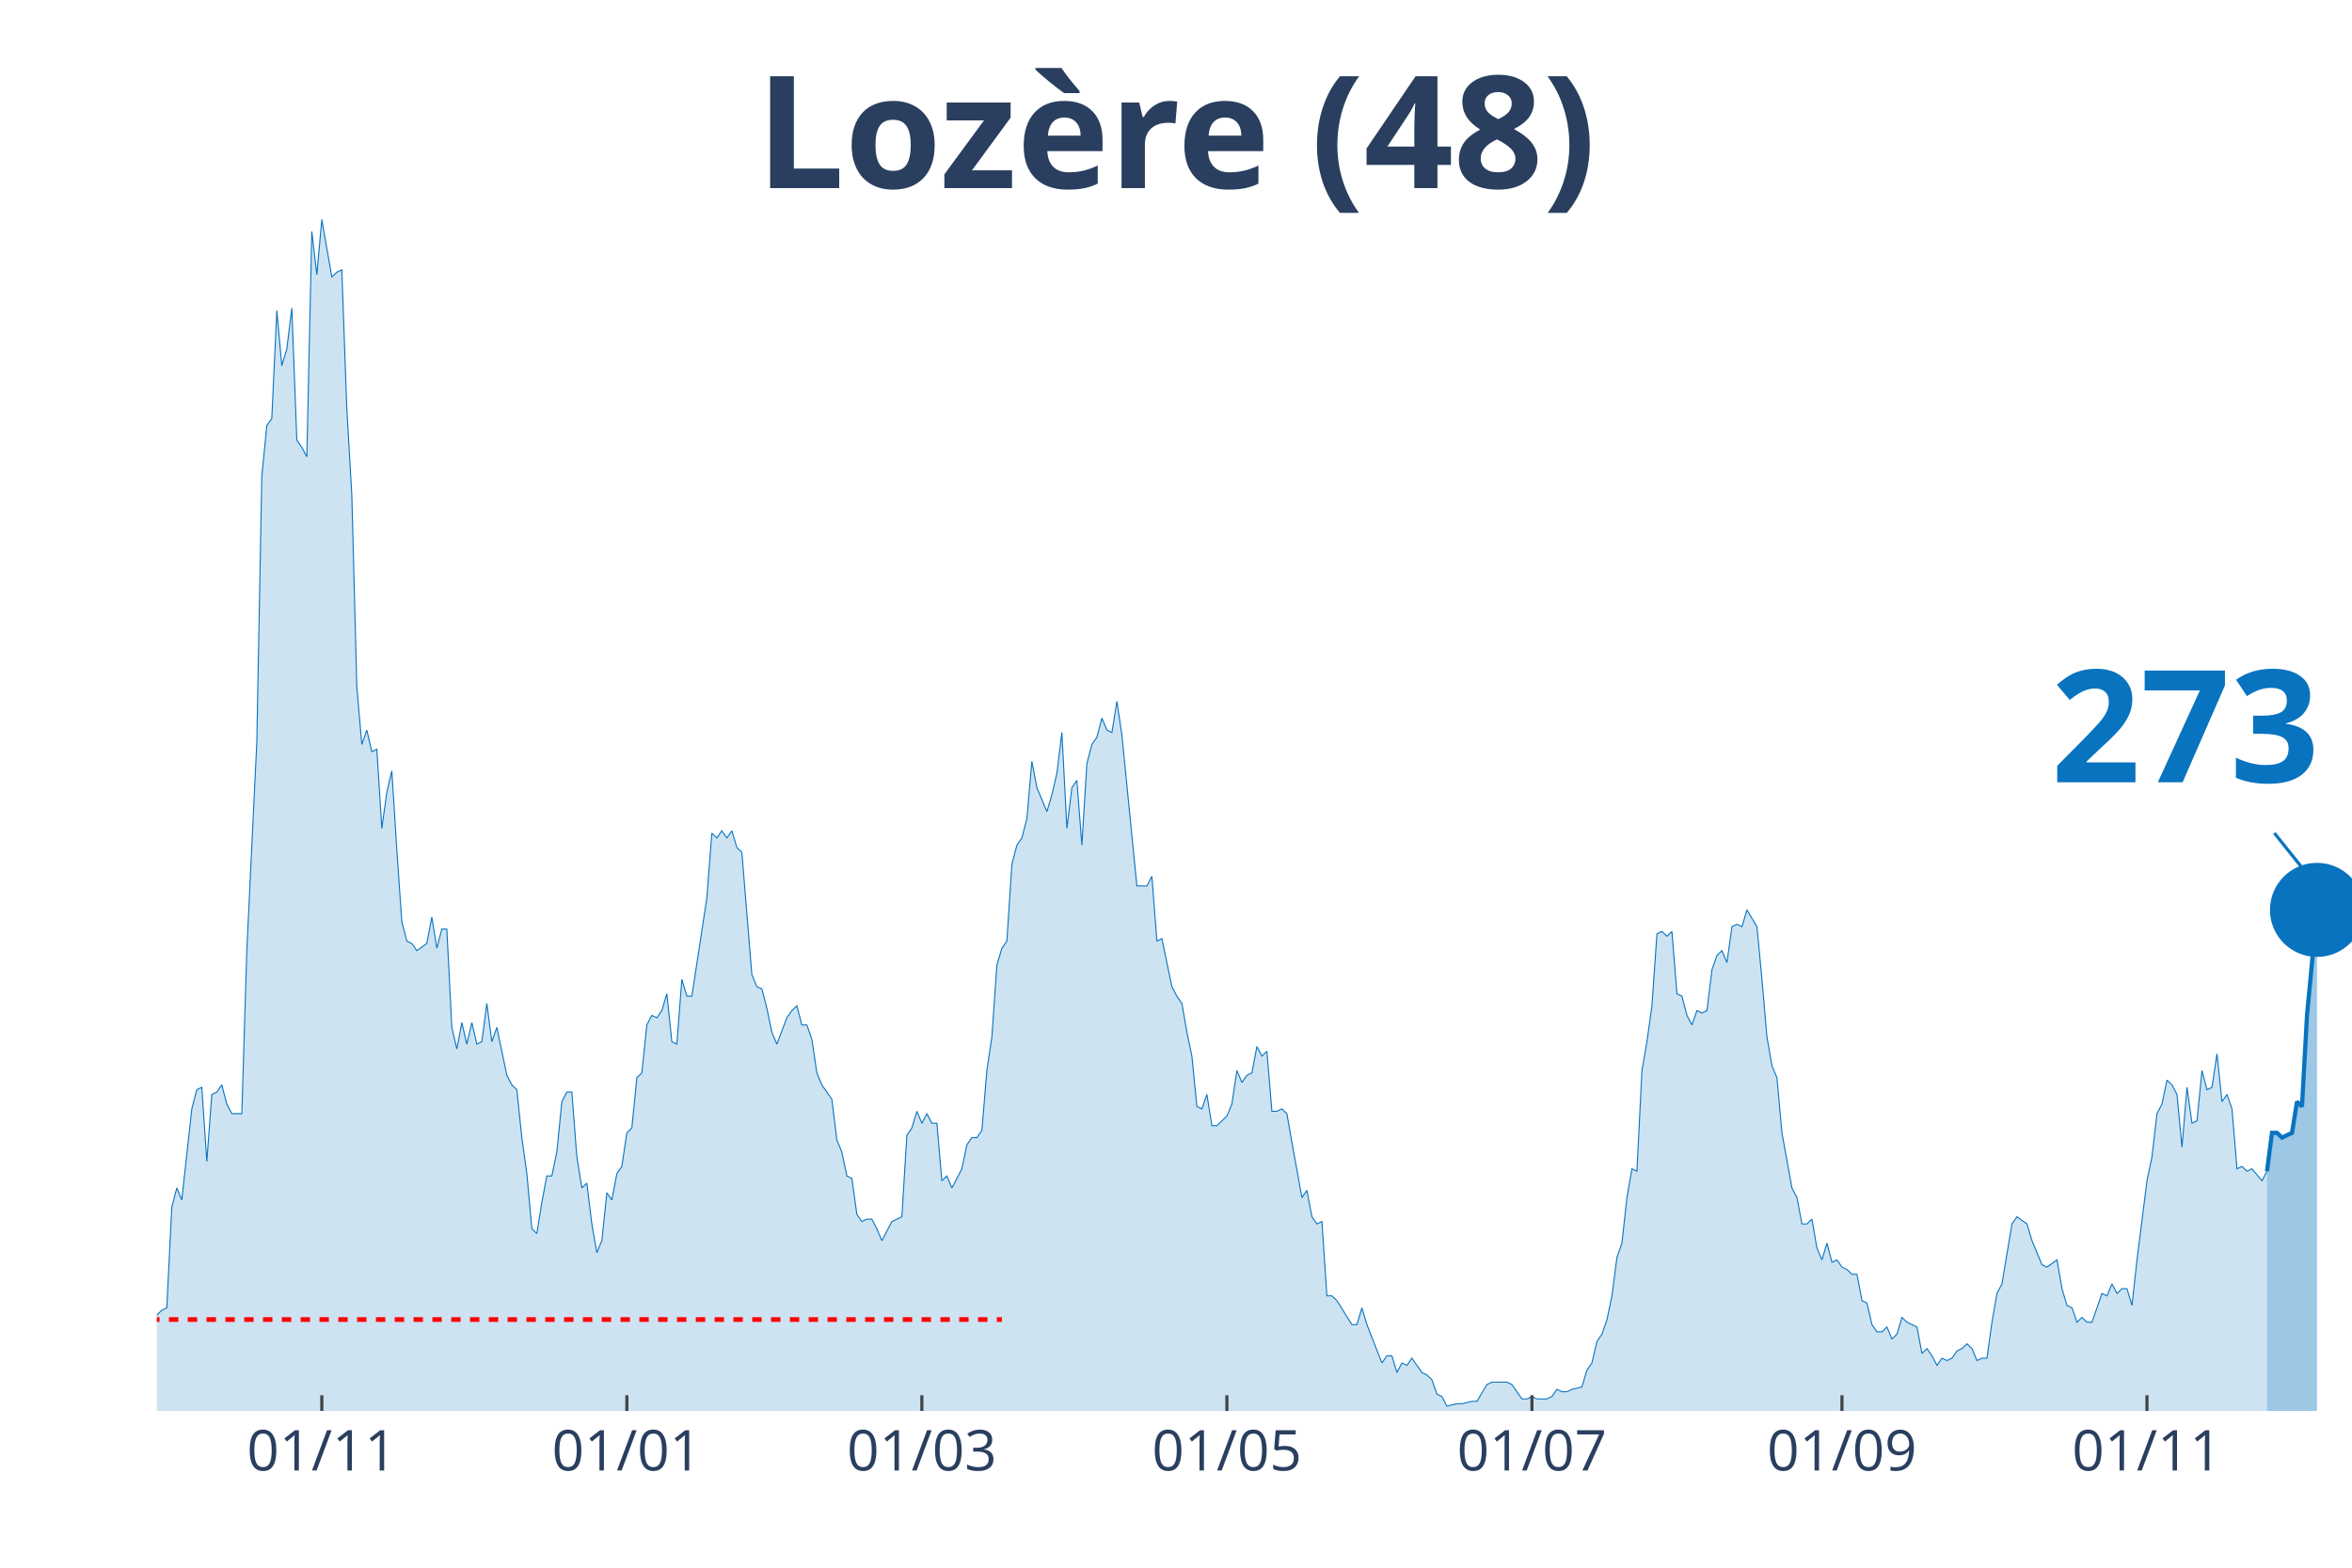
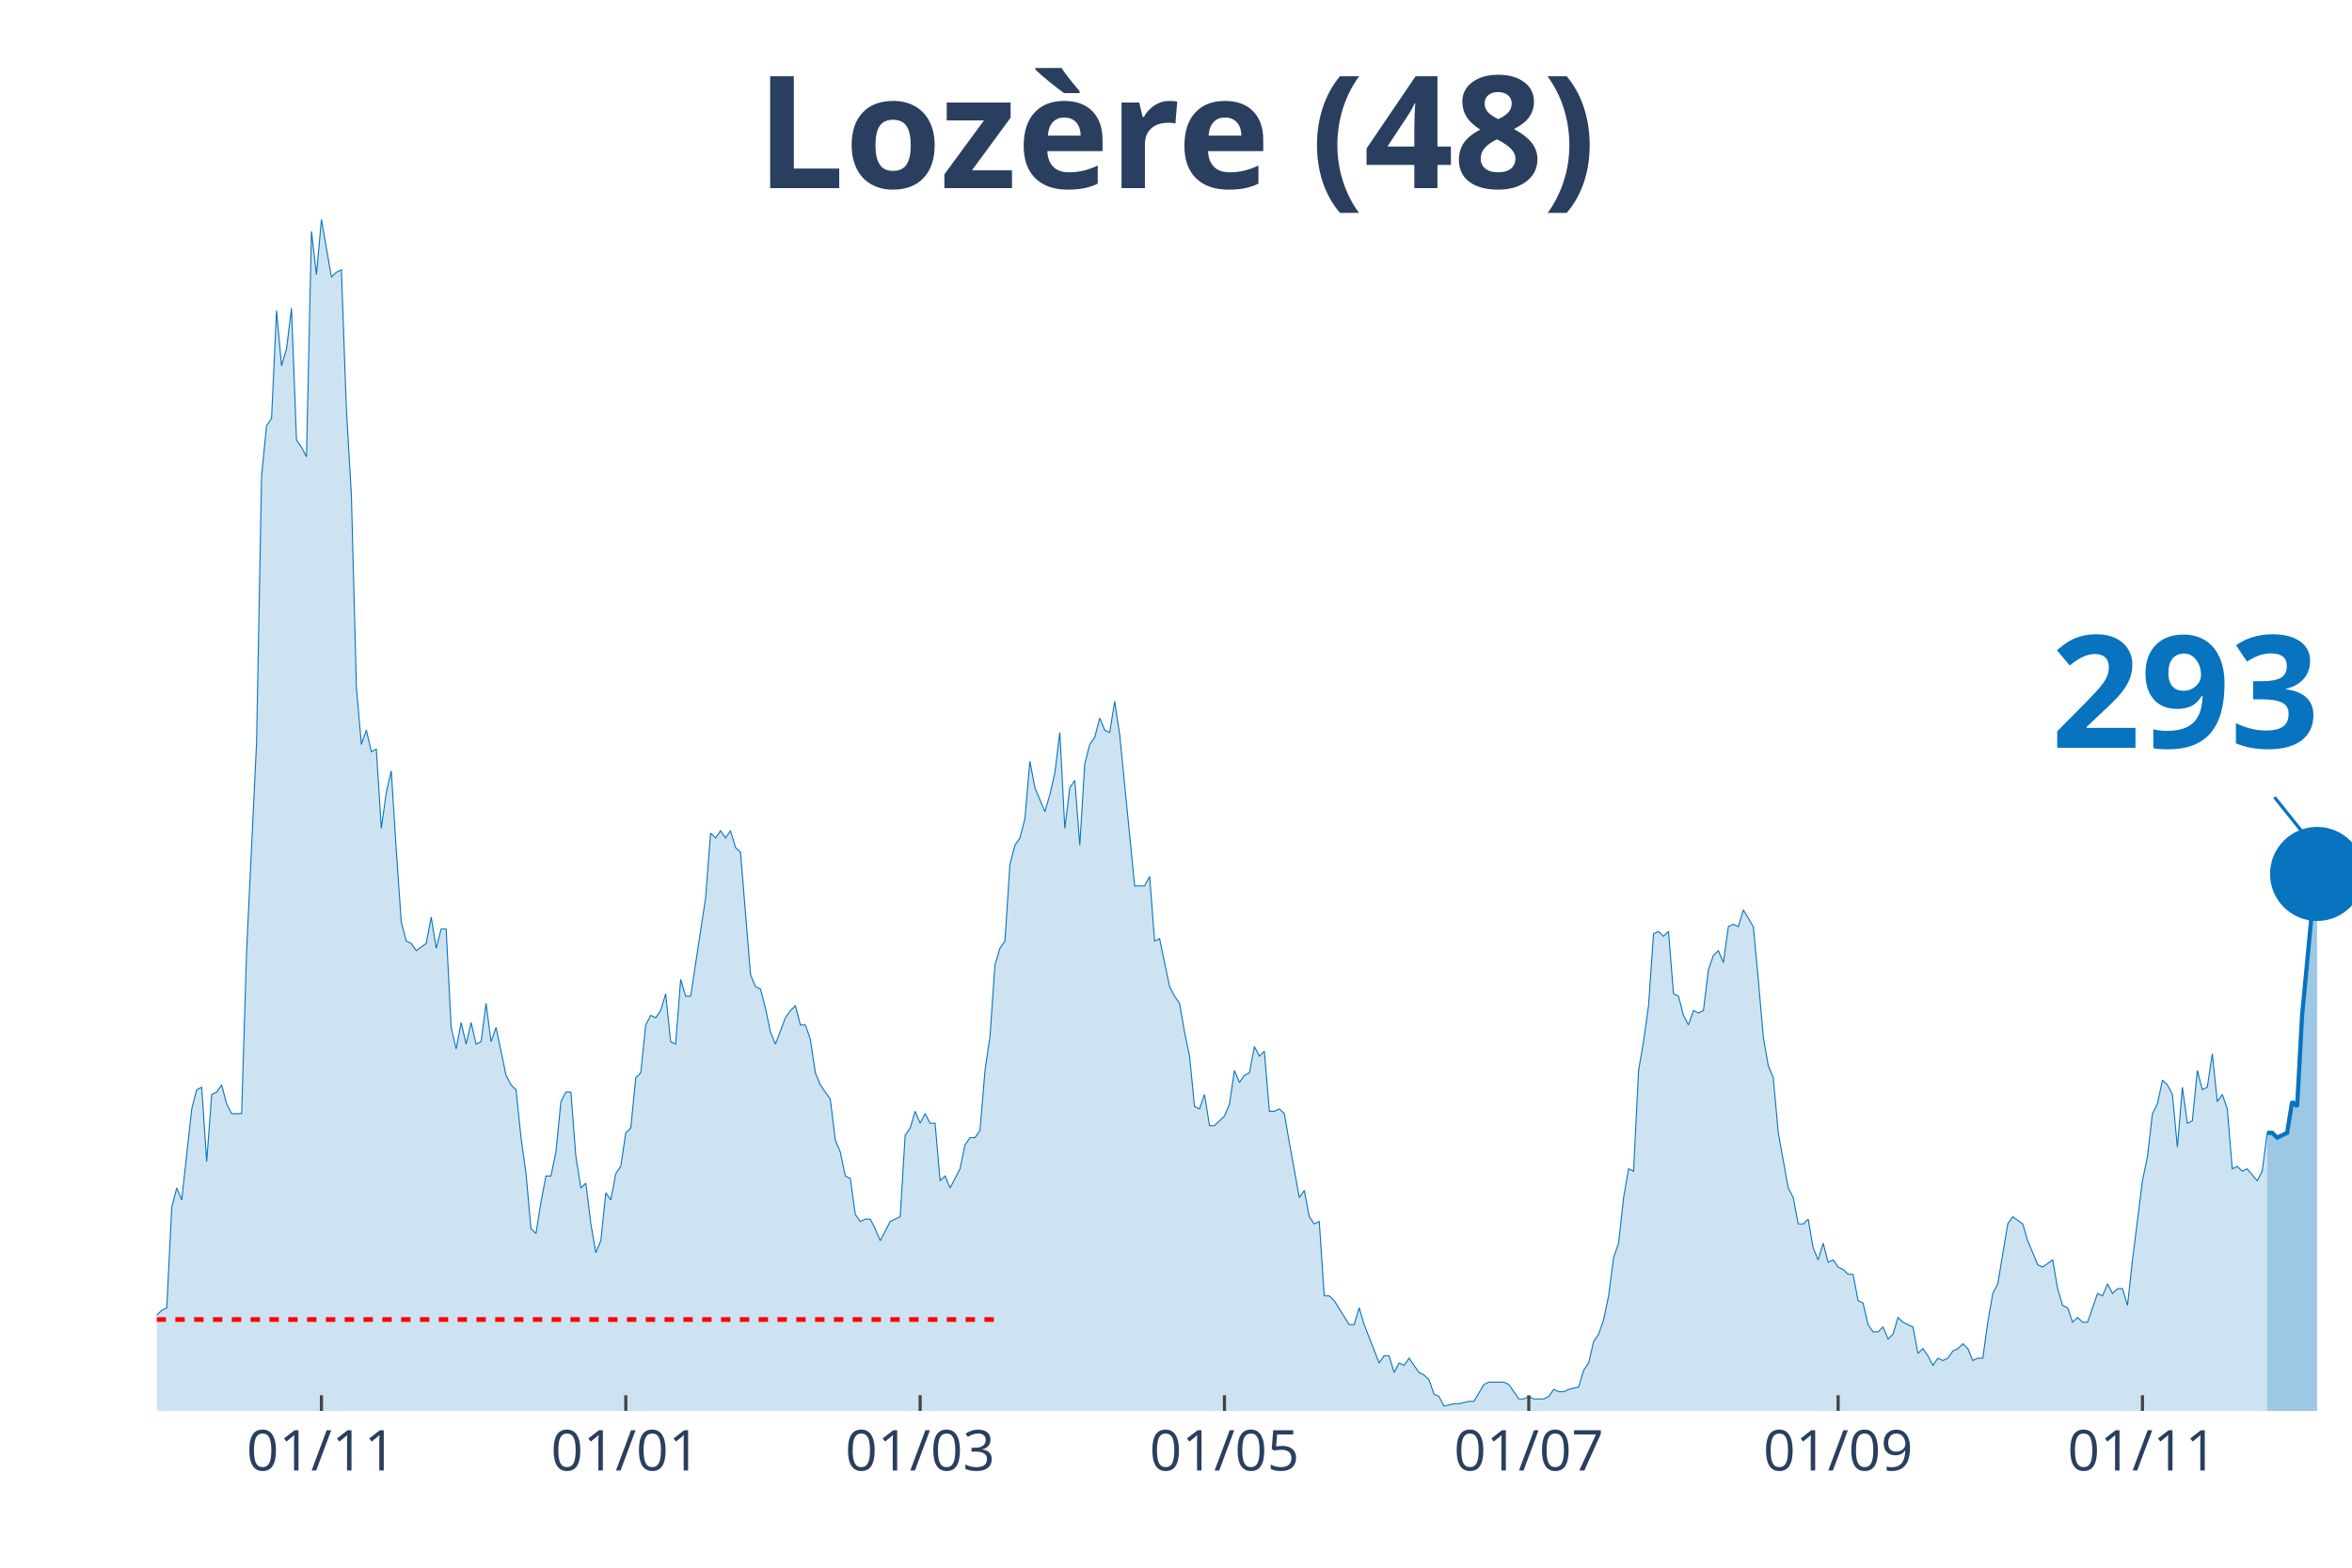
<svg xmlns="http://www.w3.org/2000/svg" class="main-svg" width="1125" height="750" style="" viewBox="0 0 750 500">
  <rect x="0" y="0" width="750" height="500" style="fill: rgb(0, 0, 0); fill-opacity: 0;" />
-   <defs id="defs-f40553">
+   <defs id="defs-7e4706">
    <g class="clips">
-       <clipPath id="clipf40553xyplot" class="plotclip">
+       <clipPath id="clip7e4706xyplot" class="plotclip">
        <rect width="700" height="380" />
      </clipPath>
-       <clipPath class="axesclip" id="clipf40553x">
+       <clipPath class="axesclip" id="clip7e4706x">
        <rect x="50" y="0" width="700" height="500" />
      </clipPath>
-       <clipPath class="axesclip" id="clipf40553y">
+       <clipPath class="axesclip" id="clip7e4706y">
        <rect x="0" y="70" width="750" height="380" />
      </clipPath>
-       <clipPath class="axesclip" id="clipf40553xy">
+       <clipPath class="axesclip" id="clip7e4706xy">
        <rect x="50" y="70" width="700" height="380" />
      </clipPath>
    </g>
    <g class="gradients" />
  </defs>
  <g class="bglayer">
    <rect class="bg" x="50" y="70" width="700" height="380" style="fill: rgb(0, 0, 0); fill-opacity: 0; stroke-width: 0;" />
  </g>
  <g class="layer-below">
    <g class="imagelayer" />
    <g class="shapelayer" />
  </g>
  <g class="cartesianlayer">
    <g class="subplot xy">
      <g class="layer-subplot">
        <g class="shapelayer" />
        <g class="imagelayer" />
      </g>
      <g class="gridlayer">
        <g class="x">
-           <path class="xgrid crisp" transform="translate(102.62,0)" d="M0,70v380" style="stroke: rgb(255, 255, 255); stroke-opacity: 1; stroke-width: 1px;" />
-           <path class="xgrid crisp" transform="translate(199.89,0)" d="M0,70v380" style="stroke: rgb(255, 255, 255); stroke-opacity: 1; stroke-width: 1px;" />
-           <path class="xgrid crisp" transform="translate(293.96,0)" d="M0,70v380" style="stroke: rgb(255, 255, 255); stroke-opacity: 1; stroke-width: 1px;" />
-           <path class="xgrid crisp" transform="translate(391.23,0)" d="M0,70v380" style="stroke: rgb(255, 255, 255); stroke-opacity: 1; stroke-width: 1px;" />
-           <path class="xgrid crisp" transform="translate(488.5,0)" d="M0,70v380" style="stroke: rgb(255, 255, 255); stroke-opacity: 1; stroke-width: 1px;" />
-           <path class="xgrid crisp" transform="translate(587.36,0)" d="M0,70v380" style="stroke: rgb(255, 255, 255); stroke-opacity: 1; stroke-width: 1px;" />
-           <path class="xgrid crisp" transform="translate(684.62,0)" d="M0,70v380" style="stroke: rgb(255, 255, 255); stroke-opacity: 1; stroke-width: 1px;" />
+           <path class="xgrid crisp" transform="translate(102.5,0)" d="M0,70v380" style="stroke: rgb(255, 255, 255); stroke-opacity: 1; stroke-width: 1px;" />
+           <path class="xgrid crisp" transform="translate(199.55,0)" d="M0,70v380" style="stroke: rgb(255, 255, 255); stroke-opacity: 1; stroke-width: 1px;" />
+           <path class="xgrid crisp" transform="translate(293.41,0)" d="M0,70v380" style="stroke: rgb(255, 255, 255); stroke-opacity: 1; stroke-width: 1px;" />
+           <path class="xgrid crisp" transform="translate(390.45,0)" d="M0,70v380" style="stroke: rgb(255, 255, 255); stroke-opacity: 1; stroke-width: 1px;" />
+           <path class="xgrid crisp" transform="translate(487.5,0)" d="M0,70v380" style="stroke: rgb(255, 255, 255); stroke-opacity: 1; stroke-width: 1px;" />
+           <path class="xgrid crisp" transform="translate(586.14,0)" d="M0,70v380" style="stroke: rgb(255, 255, 255); stroke-opacity: 1; stroke-width: 1px;" />
+           <path class="xgrid crisp" transform="translate(683.18,0)" d="M0,70v380" style="stroke: rgb(255, 255, 255); stroke-opacity: 1; stroke-width: 1px;" />
        </g>
        <g class="y" />
      </g>
      <g class="zerolinelayer" />
      <path class="xlines-below" />
      <path class="ylines-below" />
      <g class="overlines-below" />
      <g class="xaxislayer-below" />
      <g class="yaxislayer-below" />
      <g class="overaxes-below" />
-       <g class="plot" transform="translate(50, 70)" clip-path="url('#clipf40553xyplot')">
+       <g class="plot" transform="translate(50, 70)" clip-path="url('#clip7e4706xyplot')">
        <g class="scatterlayer mlayer">
-           <g class="trace scatter traceda5130" style="stroke-miterlimit: 2;">
+           <g class="trace scatter tracea72251" style="stroke-miterlimit: 2;">
            <g class="fills">
              <g>
-                 <path class="js-fill" d="M672.89,380L-216.86,380L-216.86,379.24L-200.91,377.71L-199.32,380L-82.92,379.24L-81.32,377.71L-79.73,377.71L-78.13,375.41L-70.16,375.41L-68.56,373.12L-63.78,374.65L-62.19,372.35L-59,370.06L-57.4,371.59L-54.21,370.06L-52.62,370.06L-51.03,367L-49.43,367L-47.84,367L-46.24,361.65L-44.65,357.06L-43.05,356.3L-41.46,356.3L-39.86,359.36L-38.27,357.06L-36.67,357.06L-33.49,365.47L-31.89,364.71L-30.3,363.94L-28.7,350.95L-27.11,351.71L-25.51,350.95L-23.92,347.89L-22.32,341.77L-20.73,343.3L-19.13,343.3L-17.54,344.83L-15.95,338.71L-14.35,335.65L-12.76,336.42L-11.16,338.71L-9.57,338.71L-7.97,339.48L-6.38,345.59L-4.78,347.89L-3.19,342.54L0,349.42L1.59,347.89L3.19,347.12L4.78,315.01L6.38,308.89L7.97,312.72L11.16,283.66L12.76,277.55L14.35,276.78L15.95,300.48L17.54,279.07L19.13,278.31L20.73,276.02L22.32,282.13L23.92,285.19L25.51,285.19L27.11,285.19L28.7,233.2L31.89,166.68L33.49,81.81L35.08,65.75L36.67,63.46L38.27,29.05L39.86,46.64L41.46,41.29L43.05,28.29L44.65,70.34L46.24,72.64L47.84,75.69L49.43,3.82L51.03,17.59L52.62,0L55.81,18.35L57.4,16.82L59,16.06L60.59,60.4L62.19,87.93L63.78,149.09L65.38,167.44L66.97,162.86L68.56,169.74L70.16,168.97L71.75,194.21L73.35,182.74L74.94,175.86L76.54,201.09L78.13,224.02L79.73,230.14L81.32,230.91L82.92,233.2L86.1,230.91L87.7,222.49L89.29,232.43L90.89,226.32L92.48,226.32L94.08,257.67L95.67,264.55L97.27,256.14L98.86,263.02L100.46,256.14L102.05,263.02L103.64,262.25L105.24,250.02L106.83,262.25L108.43,257.67L110.02,265.31L111.62,272.96L113.21,276.02L114.81,277.55L116.4,292.84L118,304.31L119.59,321.89L121.18,323.42L122.78,313.48L124.37,305.07L125.97,305.07L127.56,297.42L129.16,281.37L130.75,278.31L132.35,278.31L133.94,298.95L135.54,308.89L137.13,307.36L138.72,320.36L140.32,329.54L141.91,325.71L143.51,310.42L145.1,312.72L146.7,304.31L148.29,302.01L149.89,291.31L151.48,289.78L153.08,273.72L154.67,272.19L156.26,256.9L157.86,253.84L159.45,254.61L161.05,252.31L162.64,246.96L164.24,262.25L165.83,263.02L167.43,242.37L169.02,247.73L170.62,247.73L175.4,216.38L176.99,195.73L178.59,197.26L180.18,194.97L181.78,197.26L183.37,194.97L184.97,200.32L186.56,201.85L189.75,240.85L191.34,244.67L192.94,245.43L194.53,251.55L196.13,259.2L197.72,263.02L200.91,254.61L202.51,252.31L204.1,250.78L205.69,256.9L207.29,256.9L208.88,261.49L210.48,272.19L212.07,276.02L215.26,280.6L216.86,293.6L218.45,297.42L220.05,305.07L221.64,305.84L223.23,317.3L224.83,319.6L226.42,318.83L228.02,318.83L229.61,321.89L231.21,325.71L232.8,322.66L234.4,319.6L235.99,318.83L237.59,318.07L239.18,292.07L240.77,289.78L242.37,284.43L243.96,288.25L245.56,285.19L247.15,288.25L248.75,288.25L250.34,306.6L251.94,305.07L253.53,308.89L255.13,305.84L256.72,302.78L258.31,295.13L259.91,292.84L261.5,292.84L263.1,290.54L264.69,271.43L266.29,260.72L267.88,237.79L269.48,232.43L271.07,230.14L272.67,205.67L274.26,199.56L275.85,197.26L277.45,191.15L279.04,172.8L280.64,181.21L283.83,188.85L285.42,183.5L287.02,176.62L288.61,163.62L290.21,194.21L291.8,181.21L293.39,178.91L294.99,199.56L296.58,173.56L298.18,167.44L299.77,165.15L301.37,159.03L302.96,162.86L304.56,163.62L306.15,153.68L307.74,164.39L312.53,212.56L314.12,212.56L315.72,212.56L317.31,209.5L318.91,230.14L320.5,229.38L323.69,244.67L325.28,247.73L326.88,250.02L328.47,259.2L330.07,266.84L331.66,282.9L333.26,283.66L334.85,279.07L336.45,289.01L338.04,289.01L341.23,285.96L342.82,282.13L344.42,271.43L346.01,275.25L347.61,272.96L349.2,272.19L350.8,263.78L352.39,266.84L353.99,265.31L355.58,284.43L357.18,284.43L358.77,283.66L360.36,285.19L361.96,294.37L365.15,311.95L366.74,309.66L368.34,318.07L369.93,320.36L371.53,319.6L373.12,343.3L374.72,343.3L376.31,344.83L381.09,352.47L382.69,352.47L384.28,347.12L385.88,352.47L390.66,364.71L392.26,362.41L393.85,362.41L395.44,367.77L397.04,364.71L398.63,365.47L400.23,363.18L401.82,365.47L403.42,367.77L405.01,368.53L406.61,370.06L408.2,374.65L409.79,375.41L411.39,378.47L414.58,377.71L416.17,377.71L419.36,376.94L420.96,376.94L424.15,371.59L425.74,370.82L430.52,370.82L432.12,371.59L435.31,376.18L436.9,376.18L438.5,375.41L440.09,376.18L443.28,376.18L444.87,375.41L446.47,373.12L448.06,373.88L449.66,373.88L451.25,373.12L454.44,372.35L456.04,367L457.63,364.71L459.23,357.83L460.82,355.53L462.41,350.95L464.01,343.3L465.6,331.07L467.2,326.48L468.79,311.95L470.39,302.78L471.98,303.54L473.58,271.43L475.17,262.25L476.77,250.78L478.36,227.85L479.95,227.08L481.55,228.61L483.14,227.08L484.74,246.96L486.33,247.73L487.93,253.84L489.52,256.9L491.12,252.31L492.71,253.08L494.31,252.31L495.9,239.32L497.49,234.73L499.09,233.2L500.68,237.02L502.28,225.55L503.87,224.79L505.47,225.55L507.06,220.2L510.25,225.55L511.85,242.37L513.44,260.72L515.03,269.9L516.63,273.72L518.22,291.31L521.41,308.89L523.01,311.95L524.6,320.36L526.2,320.36L527.79,318.83L529.38,328.01L530.98,331.83L532.57,326.48L534.17,332.6L535.76,331.83L537.36,334.12L538.95,334.89L540.55,336.42L542.14,336.42L543.74,344.83L545.33,345.59L546.92,352.47L548.52,354.77L550.11,354.77L551.71,353.24L553.3,357.06L554.9,355.53L556.49,350.18L558.09,351.71L561.28,353.24L562.87,361.65L564.46,360.12L566.06,362.41L567.65,365.47L569.25,363.18L570.84,363.94L572.44,363.18L574.03,360.89L575.63,360.12L577.22,358.59L578.82,360.12L580.41,363.94L582,363.18L583.6,363.18L585.19,351.71L586.79,342.54L588.38,339.48L591.57,320.36L593.17,318.07L596.36,320.36L597.95,325.71L601.14,333.36L602.73,334.12L605.92,331.83L607.52,341.01L609.11,346.36L610.71,347.12L612.3,351.71L613.9,350.18L615.49,351.71L617.08,351.71L620.27,342.54L621.87,343.3L623.46,339.48L625.06,342.54L626.65,341.01L628.25,341.01L629.84,346.36L631.44,331.83L634.62,306.6L636.22,298.95L637.81,285.19L639.41,282.13L641,274.49L642.6,276.02L644.19,279.07L645.79,295.9L647.38,276.78L648.97,288.25L650.57,287.48L652.16,271.43L653.76,277.55L655.35,276.78L656.95,266.08L658.54,281.37L660.14,279.07L661.73,283.66L663.33,302.78L664.92,302.01L666.51,303.54L668.11,302.78L671.3,306.6L672.89,303.54" style="fill: rgb(8, 115, 191); fill-opacity: 0.2; stroke-width: 0;" />
+                 <path class="js-fill" d="M672.95,380L-216.36,380L-216.36,379.24L-200.45,377.71L-198.86,380L-82.73,379.24L-81.14,377.71L-79.55,377.71L-77.95,375.41L-70,375.41L-68.41,373.12L-63.64,374.65L-62.05,372.35L-58.86,370.06L-57.27,371.59L-54.09,370.06L-52.5,370.06L-50.91,367L-49.32,367L-47.73,367L-46.14,361.65L-44.55,357.06L-42.95,356.3L-41.36,356.3L-39.77,359.36L-38.18,357.06L-36.59,357.06L-33.41,365.47L-31.82,364.71L-30.23,363.94L-28.64,350.95L-27.05,351.71L-25.45,350.95L-23.86,347.89L-22.27,341.77L-20.68,343.3L-19.09,343.3L-17.5,344.83L-15.91,338.71L-14.32,335.65L-12.73,336.42L-11.14,338.71L-9.55,338.71L-7.95,339.48L-6.36,345.59L-4.77,347.89L-3.18,342.54L0,349.42L1.59,347.89L3.18,347.12L4.77,315.01L6.36,308.89L7.95,312.72L11.14,283.66L12.73,277.55L14.32,276.78L15.91,300.48L17.5,279.07L19.09,278.31L20.68,276.02L22.27,282.13L23.86,285.19L25.45,285.19L27.05,285.19L28.64,233.2L31.82,166.68L33.41,81.81L35,65.75L36.59,63.46L38.18,29.05L39.77,46.64L41.36,41.29L42.95,28.29L44.55,70.34L46.14,72.64L47.73,75.69L49.32,3.82L50.91,17.59L52.5,0L55.68,18.35L57.27,16.82L58.86,16.06L60.45,60.4L62.05,87.93L63.64,149.09L65.23,167.44L66.82,162.86L68.41,169.74L70,168.97L71.59,194.21L73.18,182.74L74.77,175.86L76.36,201.09L77.95,224.02L79.55,230.14L81.14,230.91L82.73,233.2L85.91,230.91L87.5,222.49L89.09,232.43L90.68,226.32L92.27,226.32L93.86,257.67L95.45,264.55L97.05,256.14L98.64,263.02L100.23,256.14L101.82,263.02L103.41,262.25L105,250.02L106.59,262.25L108.18,257.67L109.77,265.31L111.36,272.96L112.95,276.02L114.55,277.55L116.14,292.84L117.73,304.31L119.32,321.89L120.91,323.42L122.5,313.48L124.09,305.07L125.68,305.07L127.27,297.42L128.86,281.37L130.45,278.31L132.05,278.31L133.64,298.95L135.23,308.89L136.82,307.36L138.41,320.36L140,329.54L141.59,325.71L143.18,310.42L144.77,312.72L146.36,304.31L147.95,302.01L149.55,291.31L151.14,289.78L152.73,273.72L154.32,272.19L155.91,256.9L157.5,253.84L159.09,254.61L160.68,252.31L162.27,246.96L163.86,262.25L165.45,263.02L167.05,242.37L168.64,247.73L170.23,247.73L175,216.38L176.59,195.73L178.18,197.26L179.77,194.97L181.36,197.26L182.95,194.97L184.55,200.32L186.14,201.85L189.32,240.85L190.91,244.67L192.5,245.43L194.09,251.55L195.68,259.2L197.27,263.02L200.45,254.61L202.05,252.31L203.64,250.78L205.23,256.9L206.82,256.9L208.41,261.49L210,272.19L211.59,276.02L214.77,280.6L216.36,293.6L217.95,297.42L219.55,305.07L221.14,305.84L222.73,317.3L224.32,319.6L225.91,318.83L227.5,318.83L229.09,321.89L230.68,325.71L232.27,322.66L233.86,319.6L235.45,318.83L237.05,318.07L238.64,292.07L240.23,289.78L241.82,284.43L243.41,288.25L245,285.19L246.59,288.25L248.18,288.25L249.77,306.6L251.36,305.07L252.95,308.89L254.55,305.84L256.14,302.78L257.73,295.13L259.32,292.84L260.91,292.84L262.5,290.54L264.09,271.43L265.68,260.72L267.27,237.79L268.86,232.43L270.45,230.14L272.05,205.67L273.64,199.56L275.23,197.26L276.82,191.15L278.41,172.8L280,181.21L283.18,188.85L284.77,183.5L286.36,176.62L287.95,163.62L289.55,194.21L291.14,181.21L292.73,178.91L294.32,199.56L295.91,173.56L297.5,167.44L299.09,165.15L300.68,159.03L302.27,162.86L303.86,163.62L305.45,153.68L307.05,164.39L311.82,212.56L313.41,212.56L315,212.56L316.59,209.5L318.18,230.14L319.77,229.38L322.95,244.67L324.55,247.73L326.14,250.02L327.73,259.2L329.32,266.84L330.91,282.9L332.5,283.66L334.09,279.07L335.68,289.01L337.27,289.01L340.45,285.96L342.05,282.13L343.64,271.43L345.23,275.25L346.82,272.96L348.41,272.19L350,263.78L351.59,266.84L353.18,265.31L354.77,284.43L356.36,284.43L357.95,283.66L359.55,285.19L361.14,294.37L364.32,311.95L365.91,309.66L367.5,318.07L369.09,320.36L370.68,319.6L372.27,343.3L373.86,343.3L375.45,344.83L380.23,352.47L381.82,352.47L383.41,347.12L385,352.47L389.77,364.71L391.36,362.41L392.95,362.41L394.55,367.77L396.14,364.71L397.73,365.47L399.32,363.18L400.91,365.47L402.5,367.77L404.09,368.53L405.68,370.06L407.27,374.65L408.86,375.41L410.45,378.47L413.64,377.71L415.23,377.71L418.41,376.94L420,376.94L423.18,371.59L424.77,370.82L429.55,370.82L431.14,371.59L434.32,376.18L435.91,376.18L437.5,375.41L439.09,376.18L442.27,376.18L443.86,375.41L445.45,373.12L447.05,373.88L448.64,373.88L450.23,373.12L453.41,372.35L455,367L456.59,364.71L458.18,357.83L459.77,355.53L461.36,350.95L462.95,343.3L464.55,331.07L466.14,326.48L467.73,311.95L469.32,302.78L470.91,303.54L472.5,271.43L474.09,262.25L475.68,250.78L477.27,227.85L478.86,227.08L480.45,228.61L482.05,227.08L483.64,246.96L485.23,247.73L486.82,253.84L488.41,256.9L490,252.31L491.59,253.08L493.18,252.31L494.77,239.32L496.36,234.73L497.95,233.2L499.55,237.02L501.14,225.55L502.73,224.79L504.32,225.55L505.91,220.2L509.09,225.55L510.68,242.37L512.27,260.72L513.86,269.9L515.45,273.72L517.05,291.31L520.23,308.89L521.82,311.95L523.41,320.36L525,320.36L526.59,318.83L528.18,328.01L529.77,331.83L531.36,326.48L532.95,332.6L534.55,331.83L536.14,334.12L537.73,334.89L539.32,336.42L540.91,336.42L542.5,344.83L544.09,345.59L545.68,352.47L547.27,354.77L548.86,354.77L550.45,353.24L552.05,357.06L553.64,355.53L555.23,350.18L556.82,351.71L560,353.24L561.59,361.65L563.18,360.12L564.77,362.41L566.36,365.47L567.95,363.18L569.55,363.94L571.14,363.18L572.73,360.89L574.32,360.12L575.91,358.59L577.5,360.12L579.09,363.94L580.68,363.18L582.27,363.18L583.86,351.71L585.45,342.54L587.05,339.48L590.23,320.36L591.82,318.07L595,320.36L596.59,325.71L599.77,333.36L601.36,334.12L604.55,331.83L606.14,341.01L607.73,346.36L609.32,347.12L610.91,351.71L612.5,350.18L614.09,351.71L615.68,351.71L618.86,342.54L620.45,343.3L622.05,339.48L623.64,342.54L625.23,341.01L626.82,341.01L628.41,346.36L630,331.83L633.18,306.6L634.77,298.95L636.36,285.19L637.95,282.13L639.55,274.49L641.14,276.02L642.73,279.07L644.32,295.9L645.91,276.78L647.5,288.25L649.09,287.48L650.68,271.43L652.27,277.55L653.86,276.78L655.45,266.08L657.05,281.37L658.64,279.07L660.23,283.66L661.82,302.78L663.41,302.01L665,303.54L666.59,302.78L669.77,306.6L671.36,303.54L672.95,291.31" style="fill: rgb(8, 115, 191); fill-opacity: 0.2; stroke-width: 0;" />
              </g>
            </g>
            <g class="errorbars" />
            <g class="lines">
-               <path class="js-line" d="M-216.86,379.24L-200.91,377.71L-199.32,380L-82.92,379.24L-81.32,377.71L-79.73,377.71L-78.13,375.41L-70.16,375.41L-68.56,373.12L-63.78,374.65L-62.19,372.35L-59,370.06L-57.4,371.59L-54.21,370.06L-52.62,370.06L-51.03,367L-49.43,367L-47.84,367L-46.24,361.65L-44.65,357.06L-43.05,356.3L-41.46,356.3L-39.86,359.36L-38.27,357.06L-36.67,357.06L-33.49,365.47L-31.89,364.71L-30.3,363.94L-28.7,350.95L-27.11,351.71L-25.51,350.95L-23.92,347.89L-22.32,341.77L-20.73,343.3L-19.13,343.3L-17.54,344.83L-15.95,338.71L-14.35,335.65L-12.76,336.42L-11.16,338.71L-9.57,338.71L-7.97,339.48L-6.38,345.59L-4.78,347.89L-3.19,342.54L0,349.42L1.59,347.89L3.19,347.12L4.78,315.01L6.38,308.89L7.97,312.72L11.16,283.66L12.76,277.55L14.35,276.78L15.95,300.48L17.54,279.07L19.13,278.31L20.73,276.02L22.32,282.13L23.92,285.19L25.51,285.19L27.11,285.19L28.7,233.2L31.89,166.68L33.49,81.81L35.08,65.75L36.67,63.46L38.27,29.05L39.86,46.64L41.46,41.29L43.05,28.29L44.65,70.34L46.24,72.64L47.84,75.69L49.43,3.82L51.03,17.59L52.62,0L55.81,18.35L57.4,16.82L59,16.06L60.59,60.4L62.19,87.93L63.78,149.09L65.38,167.44L66.97,162.86L68.56,169.74L70.16,168.97L71.75,194.21L73.35,182.74L74.94,175.86L76.54,201.09L78.13,224.02L79.73,230.14L81.32,230.91L82.92,233.2L86.1,230.91L87.7,222.49L89.29,232.43L90.89,226.32L92.48,226.32L94.08,257.67L95.67,264.55L97.27,256.14L98.86,263.02L100.46,256.14L102.05,263.02L103.64,262.25L105.24,250.02L106.83,262.25L108.43,257.67L110.02,265.31L111.62,272.96L113.21,276.02L114.81,277.55L116.4,292.84L118,304.31L119.59,321.89L121.18,323.42L122.78,313.48L124.37,305.07L125.97,305.07L127.56,297.42L129.16,281.37L130.75,278.31L132.35,278.31L133.94,298.95L135.54,308.89L137.13,307.36L138.72,320.36L140.32,329.54L141.91,325.71L143.51,310.42L145.1,312.72L146.7,304.31L148.29,302.01L149.89,291.31L151.48,289.78L153.08,273.72L154.67,272.19L156.26,256.9L157.86,253.84L159.45,254.61L161.05,252.31L162.64,246.96L164.24,262.25L165.83,263.02L167.43,242.37L169.02,247.73L170.62,247.73L175.4,216.38L176.99,195.73L178.59,197.26L180.18,194.97L181.78,197.26L183.37,194.97L184.97,200.32L186.56,201.85L189.75,240.85L191.34,244.67L192.94,245.43L194.53,251.55L196.13,259.2L197.72,263.02L200.91,254.61L202.51,252.31L204.1,250.78L205.69,256.9L207.29,256.9L208.88,261.49L210.48,272.19L212.07,276.02L215.26,280.6L216.86,293.6L218.45,297.42L220.05,305.07L221.64,305.84L223.23,317.3L224.83,319.6L226.42,318.83L228.02,318.83L229.61,321.89L231.21,325.71L232.8,322.66L234.4,319.6L235.99,318.83L237.59,318.07L239.18,292.07L240.77,289.78L242.37,284.43L243.96,288.25L245.56,285.19L247.15,288.25L248.75,288.25L250.34,306.6L251.94,305.07L253.53,308.89L255.13,305.84L256.72,302.78L258.31,295.13L259.91,292.84L261.5,292.84L263.1,290.54L264.69,271.43L266.29,260.72L267.88,237.79L269.48,232.43L271.07,230.14L272.67,205.67L274.26,199.56L275.85,197.26L277.45,191.15L279.04,172.8L280.64,181.21L283.83,188.85L285.42,183.5L287.02,176.62L288.61,163.62L290.21,194.21L291.8,181.21L293.39,178.91L294.99,199.56L296.58,173.56L298.18,167.44L299.77,165.15L301.37,159.03L302.96,162.86L304.56,163.62L306.15,153.68L307.74,164.39L312.53,212.56L314.12,212.56L315.72,212.56L317.31,209.5L318.91,230.14L320.5,229.38L323.69,244.67L325.28,247.73L326.88,250.02L328.47,259.2L330.07,266.84L331.66,282.9L333.26,283.66L334.85,279.07L336.45,289.01L338.04,289.01L341.23,285.96L342.82,282.13L344.42,271.43L346.01,275.25L347.61,272.96L349.2,272.19L350.8,263.78L352.39,266.84L353.99,265.31L355.58,284.43L357.18,284.43L358.77,283.66L360.36,285.19L361.96,294.37L365.15,311.95L366.74,309.66L368.34,318.07L369.93,320.36L371.53,319.6L373.12,343.3L374.72,343.3L376.31,344.83L381.09,352.47L382.69,352.47L384.28,347.12L385.88,352.47L390.66,364.71L392.26,362.41L393.85,362.41L395.44,367.77L397.04,364.71L398.63,365.47L400.23,363.18L401.82,365.47L403.42,367.77L405.01,368.53L406.61,370.06L408.2,374.65L409.79,375.41L411.39,378.47L414.58,377.71L416.17,377.71L419.36,376.94L420.96,376.94L424.15,371.59L425.74,370.82L430.52,370.82L432.12,371.59L435.31,376.18L436.9,376.18L438.5,375.41L440.09,376.18L443.28,376.18L444.87,375.41L446.47,373.12L448.06,373.88L449.66,373.88L451.25,373.12L454.44,372.35L456.04,367L457.63,364.71L459.23,357.83L460.82,355.53L462.41,350.95L464.01,343.3L465.6,331.07L467.2,326.48L468.79,311.95L470.39,302.78L471.98,303.54L473.58,271.43L475.17,262.25L476.77,250.78L478.36,227.85L479.95,227.08L481.55,228.61L483.14,227.08L484.74,246.96L486.33,247.73L487.93,253.84L489.52,256.9L491.12,252.31L492.71,253.08L494.31,252.31L495.9,239.32L497.49,234.73L499.09,233.2L500.68,237.02L502.28,225.55L503.87,224.79L505.47,225.55L507.06,220.2L510.25,225.55L511.85,242.37L513.44,260.72L515.03,269.9L516.63,273.72L518.22,291.31L521.41,308.89L523.01,311.95L524.6,320.36L526.2,320.36L527.79,318.83L529.38,328.01L530.98,331.83L532.57,326.48L534.17,332.6L535.76,331.83L537.36,334.12L538.95,334.89L540.55,336.42L542.14,336.42L543.74,344.83L545.33,345.59L546.92,352.47L548.52,354.77L550.11,354.77L551.71,353.24L553.3,357.06L554.9,355.53L556.49,350.18L558.09,351.71L561.28,353.24L562.87,361.65L564.46,360.12L566.06,362.41L567.65,365.47L569.25,363.18L570.84,363.94L572.44,363.18L574.03,360.89L575.63,360.12L577.22,358.59L578.82,360.12L580.41,363.94L582,363.18L583.6,363.18L585.19,351.71L586.79,342.54L588.38,339.48L591.57,320.36L593.17,318.07L596.36,320.36L597.95,325.71L601.14,333.36L602.73,334.12L605.92,331.83L607.52,341.01L609.11,346.36L610.71,347.12L612.3,351.71L613.9,350.18L615.49,351.71L617.08,351.71L620.27,342.54L621.87,343.3L623.46,339.48L625.06,342.54L626.65,341.01L628.25,341.01L629.84,346.36L631.44,331.83L634.62,306.6L636.22,298.95L637.81,285.19L639.41,282.13L641,274.49L642.6,276.02L644.19,279.07L645.79,295.9L647.38,276.78L648.97,288.25L650.57,287.48L652.16,271.43L653.76,277.55L655.35,276.78L656.95,266.08L658.54,281.37L660.14,279.07L661.73,283.66L663.33,302.78L664.92,302.01L666.51,303.54L668.11,302.78L671.3,306.6L672.89,303.54" style="vector-effect: non-scaling-stroke; fill: none; stroke: rgb(8, 115, 191); stroke-opacity: 1; stroke-width: 0.5px; opacity: 1;" />
+               <path class="js-line" d="M-216.36,379.24L-200.45,377.71L-198.86,380L-82.73,379.24L-81.14,377.71L-79.55,377.71L-77.95,375.41L-70,375.41L-68.41,373.12L-63.64,374.65L-62.05,372.35L-58.86,370.06L-57.27,371.59L-54.09,370.06L-52.5,370.06L-50.91,367L-49.32,367L-47.73,367L-46.14,361.65L-44.55,357.06L-42.95,356.3L-41.36,356.3L-39.77,359.36L-38.18,357.06L-36.59,357.06L-33.41,365.47L-31.82,364.71L-30.23,363.94L-28.64,350.95L-27.05,351.71L-25.45,350.95L-23.86,347.89L-22.27,341.77L-20.68,343.3L-19.09,343.3L-17.5,344.83L-15.91,338.71L-14.32,335.65L-12.73,336.42L-11.14,338.71L-9.55,338.71L-7.95,339.48L-6.36,345.59L-4.77,347.89L-3.18,342.54L0,349.42L1.59,347.89L3.18,347.12L4.77,315.01L6.36,308.89L7.95,312.72L11.14,283.66L12.73,277.55L14.32,276.78L15.91,300.48L17.5,279.07L19.09,278.31L20.68,276.02L22.27,282.13L23.86,285.19L25.45,285.19L27.05,285.19L28.64,233.2L31.82,166.68L33.41,81.81L35,65.75L36.59,63.46L38.18,29.05L39.77,46.64L41.36,41.29L42.95,28.29L44.55,70.34L46.14,72.64L47.73,75.69L49.32,3.82L50.91,17.59L52.5,0L55.68,18.35L57.27,16.82L58.86,16.06L60.45,60.4L62.05,87.93L63.64,149.09L65.23,167.44L66.82,162.86L68.41,169.74L70,168.97L71.59,194.21L73.18,182.74L74.77,175.86L76.36,201.09L77.95,224.02L79.55,230.14L81.14,230.91L82.73,233.2L85.91,230.91L87.5,222.49L89.09,232.43L90.68,226.32L92.27,226.32L93.86,257.67L95.45,264.55L97.05,256.14L98.64,263.02L100.23,256.14L101.82,263.02L103.41,262.25L105,250.02L106.59,262.25L108.18,257.67L109.77,265.31L111.36,272.96L112.95,276.02L114.55,277.55L116.14,292.84L117.73,304.31L119.32,321.89L120.91,323.42L122.5,313.48L124.09,305.07L125.68,305.07L127.27,297.42L128.86,281.37L130.45,278.31L132.05,278.31L133.64,298.95L135.23,308.89L136.82,307.36L138.41,320.36L140,329.54L141.59,325.71L143.18,310.42L144.77,312.72L146.36,304.31L147.95,302.01L149.55,291.31L151.14,289.78L152.73,273.72L154.32,272.19L155.91,256.9L157.5,253.84L159.09,254.61L160.68,252.31L162.27,246.96L163.86,262.25L165.45,263.02L167.05,242.37L168.64,247.73L170.23,247.73L175,216.38L176.59,195.73L178.18,197.26L179.77,194.97L181.36,197.26L182.95,194.97L184.55,200.32L186.14,201.85L189.32,240.85L190.91,244.67L192.5,245.43L194.09,251.55L195.68,259.2L197.27,263.02L200.45,254.61L202.05,252.31L203.64,250.78L205.23,256.9L206.82,256.9L208.41,261.49L210,272.19L211.59,276.02L214.77,280.6L216.36,293.6L217.95,297.42L219.55,305.07L221.14,305.84L222.73,317.3L224.32,319.6L225.91,318.83L227.5,318.83L229.09,321.89L230.68,325.71L232.27,322.66L233.86,319.6L235.45,318.83L237.05,318.07L238.64,292.07L240.23,289.78L241.82,284.43L243.41,288.25L245,285.19L246.59,288.25L248.18,288.25L249.77,306.6L251.36,305.07L252.95,308.89L254.55,305.84L256.14,302.78L257.73,295.13L259.32,292.84L260.91,292.84L262.5,290.54L264.09,271.43L265.68,260.72L267.27,237.79L268.86,232.43L270.45,230.14L272.05,205.67L273.64,199.56L275.23,197.26L276.82,191.15L278.41,172.8L280,181.21L283.18,188.85L284.77,183.5L286.36,176.62L287.95,163.62L289.55,194.21L291.14,181.21L292.73,178.91L294.32,199.56L295.91,173.56L297.5,167.44L299.09,165.15L300.68,159.03L302.27,162.86L303.86,163.62L305.45,153.68L307.05,164.39L311.82,212.56L313.41,212.56L315,212.56L316.59,209.5L318.18,230.14L319.77,229.38L322.95,244.67L324.55,247.73L326.14,250.02L327.73,259.2L329.32,266.84L330.91,282.9L332.5,283.66L334.09,279.07L335.68,289.01L337.27,289.01L340.45,285.96L342.05,282.13L343.64,271.43L345.23,275.25L346.82,272.96L348.41,272.19L350,263.78L351.59,266.84L353.18,265.31L354.77,284.43L356.36,284.43L357.95,283.66L359.55,285.19L361.14,294.37L364.32,311.95L365.91,309.66L367.5,318.07L369.09,320.36L370.68,319.6L372.27,343.3L373.86,343.3L375.45,344.83L380.23,352.47L381.82,352.47L383.41,347.12L385,352.47L389.77,364.71L391.36,362.41L392.95,362.41L394.55,367.77L396.14,364.71L397.73,365.47L399.32,363.18L400.91,365.47L402.5,367.77L404.09,368.53L405.68,370.06L407.27,374.65L408.86,375.41L410.45,378.47L413.64,377.71L415.23,377.71L418.41,376.94L420,376.94L423.18,371.59L424.77,370.82L429.55,370.82L431.14,371.59L434.32,376.18L435.91,376.18L437.5,375.41L439.09,376.18L442.27,376.18L443.86,375.41L445.45,373.12L447.05,373.88L448.64,373.88L450.23,373.12L453.41,372.35L455,367L456.59,364.71L458.18,357.83L459.77,355.53L461.36,350.95L462.95,343.3L464.55,331.07L466.14,326.48L467.73,311.95L469.32,302.78L470.91,303.54L472.5,271.43L474.09,262.25L475.68,250.78L477.27,227.85L478.86,227.08L480.45,228.61L482.05,227.08L483.64,246.96L485.23,247.73L486.82,253.84L488.41,256.9L490,252.31L491.59,253.08L493.18,252.31L494.77,239.32L496.36,234.73L497.95,233.2L499.55,237.02L501.14,225.55L502.73,224.79L504.32,225.55L505.91,220.2L509.09,225.55L510.68,242.37L512.27,260.72L513.86,269.9L515.45,273.72L517.05,291.31L520.23,308.89L521.82,311.95L523.41,320.36L525,320.36L526.59,318.83L528.18,328.01L529.77,331.83L531.36,326.48L532.95,332.6L534.55,331.83L536.14,334.12L537.73,334.89L539.32,336.42L540.91,336.42L542.5,344.83L544.09,345.59L545.68,352.47L547.27,354.77L548.86,354.77L550.45,353.24L552.05,357.06L553.64,355.53L555.23,350.18L556.82,351.71L560,353.24L561.59,361.65L563.18,360.12L564.77,362.41L566.36,365.47L567.95,363.18L569.55,363.94L571.14,363.18L572.73,360.89L574.32,360.12L575.91,358.59L577.5,360.12L579.09,363.94L580.68,363.18L582.27,363.18L583.86,351.71L585.45,342.54L587.05,339.48L590.23,320.36L591.82,318.07L595,320.36L596.59,325.71L599.77,333.36L601.36,334.12L604.55,331.83L606.14,341.01L607.73,346.36L609.32,347.12L610.91,351.71L612.5,350.18L614.09,351.71L615.68,351.71L618.86,342.54L620.45,343.3L622.05,339.48L623.64,342.54L625.23,341.01L626.82,341.01L628.41,346.36L630,331.83L633.18,306.6L634.77,298.95L636.36,285.19L637.95,282.13L639.55,274.49L641.14,276.02L642.73,279.07L644.32,295.9L645.91,276.78L647.5,288.25L649.09,287.48L650.68,271.43L652.27,277.55L653.86,276.78L655.45,266.08L657.05,281.37L658.64,279.07L660.23,283.66L661.82,302.78L663.41,302.01L665,303.54L666.59,302.78L669.77,306.6L671.36,303.54L672.95,291.31" style="vector-effect: non-scaling-stroke; fill: none; stroke: rgb(8, 115, 191); stroke-opacity: 1; stroke-width: 0.5px; opacity: 1;" />
            </g>
            <g class="points" />
            <g class="text" />
          </g>
-           <g class="trace scatter trace9903bd" style="stroke-miterlimit: 2;">
+           <g class="trace scatter trace8df87a" style="stroke-miterlimit: 2;">
            <g class="fills">
              <g>
-                 <path class="js-fill" d="M688.84,380L672.89,380L672.89,303.54L674.49,291.31L676.08,291.31L677.68,292.84L679.27,292.07L680.87,291.31L682.46,281.37L684.05,282.9L685.65,253.84L688.84,220.2" style="fill: rgb(8, 115, 191); fill-opacity: 0.4; stroke-width: 0;" />
+                 <path class="js-fill" d="M688.86,380L672.95,380L672.95,291.31L674.55,291.31L676.14,292.84L679.32,291.31L680.91,281.37L682.5,282.9L684.09,253.84L687.27,220.2L688.86,208.73" style="fill: rgb(8, 115, 191); fill-opacity: 0.4; stroke-width: 0;" />
              </g>
            </g>
            <g class="errorbars" />
            <g class="lines">
-               <path class="js-line" d="M672.89,303.54L674.49,291.31L676.08,291.31L677.68,292.84L679.27,292.07L680.87,291.31L682.46,281.37L684.05,282.9L685.65,253.84L688.84,220.2" style="vector-effect: non-scaling-stroke; fill: none; stroke: rgb(8, 115, 191); stroke-opacity: 1; stroke-width: 2px; opacity: 1;" />
+               <path class="js-line" d="M672.95,291.31L674.55,291.31L676.14,292.84L679.32,291.31L680.91,281.37L682.5,282.9L684.09,253.84L687.27,220.2L688.86,208.73" style="vector-effect: non-scaling-stroke; fill: none; stroke: rgb(8, 115, 191); stroke-opacity: 1; stroke-width: 2px; opacity: 1;" />
            </g>
            <g class="points" />
            <g class="text" />
          </g>
-           <g class="trace scatter trace9b09fc" style="stroke-miterlimit: 2; opacity: 1;">
+           <g class="trace scatter traced50fce" style="stroke-miterlimit: 2; opacity: 1;">
            <g class="fills" />
            <g class="errorbars" />
            <g class="lines" />
            <g class="points">
-               <path class="point" transform="translate(688.84,220.2)" d="M15,0A15,15 0 1,1 0,-15A15,15 0 0,1 15,0Z" style="opacity: 1; stroke-width: 0px; fill: rgb(8, 115, 191); fill-opacity: 1;" />
+               <path class="point" transform="translate(688.86,208.73)" d="M15,0A15,15 0 1,1 0,-15A15,15 0 0,1 15,0Z" style="opacity: 1; stroke-width: 0px; fill: rgb(8, 115, 191); fill-opacity: 1;" />
            </g>
            <g class="text" />
          </g>
        </g>
      </g>
      <g class="overplot" />
      <path class="xlines-above crisp" style="fill: none; stroke-width: 1px; stroke: rgb(0, 0, 0); stroke-opacity: 0;" d="" />
      <path class="ylines-above crisp" style="fill: none;" d="M0,0" />
      <g class="overlines-above" />
      <g class="xaxislayer-above">
-         <path class="xtick ticks crisp" d="M0,450v-5" transform="translate(102.62,0)" style="stroke: rgb(68, 68, 68); stroke-opacity: 1; stroke-width: 1px;" />
-         <path class="xtick ticks crisp" d="M0,450v-5" transform="translate(199.89,0)" style="stroke: rgb(68, 68, 68); stroke-opacity: 1; stroke-width: 1px;" />
-         <path class="xtick ticks crisp" d="M0,450v-5" transform="translate(293.96,0)" style="stroke: rgb(68, 68, 68); stroke-opacity: 1; stroke-width: 1px;" />
-         <path class="xtick ticks crisp" d="M0,450v-5" transform="translate(391.23,0)" style="stroke: rgb(68, 68, 68); stroke-opacity: 1; stroke-width: 1px;" />
-         <path class="xtick ticks crisp" d="M0,450v-5" transform="translate(488.5,0)" style="stroke: rgb(68, 68, 68); stroke-opacity: 1; stroke-width: 1px;" />
-         <path class="xtick ticks crisp" d="M0,450v-5" transform="translate(587.36,0)" style="stroke: rgb(68, 68, 68); stroke-opacity: 1; stroke-width: 1px;" />
-         <path class="xtick ticks crisp" d="M0,450v-5" transform="translate(684.62,0)" style="stroke: rgb(68, 68, 68); stroke-opacity: 1; stroke-width: 1px;" />
+         <path class="xtick ticks crisp" d="M0,450v-5" transform="translate(102.5,0)" style="stroke: rgb(68, 68, 68); stroke-opacity: 1; stroke-width: 1px;" />
+         <path class="xtick ticks crisp" d="M0,450v-5" transform="translate(199.55,0)" style="stroke: rgb(68, 68, 68); stroke-opacity: 1; stroke-width: 1px;" />
+         <path class="xtick ticks crisp" d="M0,450v-5" transform="translate(293.41,0)" style="stroke: rgb(68, 68, 68); stroke-opacity: 1; stroke-width: 1px;" />
+         <path class="xtick ticks crisp" d="M0,450v-5" transform="translate(390.45,0)" style="stroke: rgb(68, 68, 68); stroke-opacity: 1; stroke-width: 1px;" />
+         <path class="xtick ticks crisp" d="M0,450v-5" transform="translate(487.5,0)" style="stroke: rgb(68, 68, 68); stroke-opacity: 1; stroke-width: 1px;" />
+         <path class="xtick ticks crisp" d="M0,450v-5" transform="translate(586.14,0)" style="stroke: rgb(68, 68, 68); stroke-opacity: 1; stroke-width: 1px;" />
+         <path class="xtick ticks crisp" d="M0,450v-5" transform="translate(683.18,0)" style="stroke: rgb(68, 68, 68); stroke-opacity: 1; stroke-width: 1px;" />
        <g class="xtick">
-           <text text-anchor="middle" x="0" y="469" transform="translate(102.62,0)" style="font-family: 'Open Sans', verdana, arial, sans-serif; font-size: 18px; fill: rgb(42, 63, 95); fill-opacity: 1; white-space: pre;">01/11</text>
+           <text text-anchor="middle" x="0" y="469" transform="translate(102.5,0)" style="font-family: 'Open Sans', verdana, arial, sans-serif; font-size: 18px; fill: rgb(42, 63, 95); fill-opacity: 1; white-space: pre;">01/11</text>
        </g>
        <g class="xtick">
-           <text text-anchor="middle" x="0" y="469" transform="translate(199.89,0)" style="font-family: 'Open Sans', verdana, arial, sans-serif; font-size: 18px; fill: rgb(42, 63, 95); fill-opacity: 1; white-space: pre;">01/01</text>
+           <text text-anchor="middle" x="0" y="469" transform="translate(199.55,0)" style="font-family: 'Open Sans', verdana, arial, sans-serif; font-size: 18px; fill: rgb(42, 63, 95); fill-opacity: 1; white-space: pre;">01/01</text>
        </g>
        <g class="xtick">
-           <text text-anchor="middle" x="0" y="469" transform="translate(293.96,0)" style="font-family: 'Open Sans', verdana, arial, sans-serif; font-size: 18px; fill: rgb(42, 63, 95); fill-opacity: 1; white-space: pre;">01/03</text>
+           <text text-anchor="middle" x="0" y="469" transform="translate(293.41,0)" style="font-family: 'Open Sans', verdana, arial, sans-serif; font-size: 18px; fill: rgb(42, 63, 95); fill-opacity: 1; white-space: pre;">01/03</text>
        </g>
        <g class="xtick">
-           <text text-anchor="middle" x="0" y="469" transform="translate(391.23,0)" style="font-family: 'Open Sans', verdana, arial, sans-serif; font-size: 18px; fill: rgb(42, 63, 95); fill-opacity: 1; white-space: pre;">01/05</text>
+           <text text-anchor="middle" x="0" y="469" transform="translate(390.45,0)" style="font-family: 'Open Sans', verdana, arial, sans-serif; font-size: 18px; fill: rgb(42, 63, 95); fill-opacity: 1; white-space: pre;">01/05</text>
        </g>
        <g class="xtick">
-           <text text-anchor="middle" x="0" y="469" transform="translate(488.5,0)" style="font-family: 'Open Sans', verdana, arial, sans-serif; font-size: 18px; fill: rgb(42, 63, 95); fill-opacity: 1; white-space: pre;">01/07</text>
+           <text text-anchor="middle" x="0" y="469" transform="translate(487.5,0)" style="font-family: 'Open Sans', verdana, arial, sans-serif; font-size: 18px; fill: rgb(42, 63, 95); fill-opacity: 1; white-space: pre;">01/07</text>
        </g>
        <g class="xtick">
-           <text text-anchor="middle" x="0" y="469" transform="translate(587.36,0)" style="font-family: 'Open Sans', verdana, arial, sans-serif; font-size: 18px; fill: rgb(42, 63, 95); fill-opacity: 1; white-space: pre;">01/09</text>
+           <text text-anchor="middle" x="0" y="469" transform="translate(586.14,0)" style="font-family: 'Open Sans', verdana, arial, sans-serif; font-size: 18px; fill: rgb(42, 63, 95); fill-opacity: 1; white-space: pre;">01/09</text>
        </g>
        <g class="xtick">
-           <text text-anchor="middle" x="0" y="469" transform="translate(684.62,0)" style="font-family: 'Open Sans', verdana, arial, sans-serif; font-size: 18px; fill: rgb(42, 63, 95); fill-opacity: 1; white-space: pre;">01/11</text>
+           <text text-anchor="middle" x="0" y="469" transform="translate(683.18,0)" style="font-family: 'Open Sans', verdana, arial, sans-serif; font-size: 18px; fill: rgb(42, 63, 95); fill-opacity: 1; white-space: pre;">01/11</text>
        </g>
      </g>
      <g class="yaxislayer-above" />
      <g class="overaxes-above" />
    </g>
  </g>
  <g class="polarlayer" />
  <g class="ternarylayer" />
  <g class="geolayer" />
  <g class="funnelarealayer" />
  <g class="pielayer" />
  <g class="treemaplayer" />
  <g class="sunburstlayer" />
  <g class="glimages" />
-   <defs id="topdefs-f40553">
+   <defs id="topdefs-7e4706">
    <g class="clips" />
  </defs>
  <g class="layer-above">
    <g class="imagelayer" />
    <g class="shapelayer">
-       <path data-index="0" fill-rule="evenodd" d="M-846.13,420.84L319.48,420.84" clip-path="url('#clipf40553xy')" style="opacity: 1; stroke: rgb(255, 0, 0); stroke-opacity: 1; fill: rgb(0, 0, 0); fill-opacity: 0; stroke-dasharray: 3px, 3px; stroke-width: 1.5px;" />
+       <path data-index="0" fill-rule="evenodd" d="M-844.09,420.84L318.86,420.84" clip-path="url('#clip7e4706xy')" style="opacity: 1; stroke: rgb(255, 0, 0); stroke-opacity: 1; fill: rgb(0, 0, 0); fill-opacity: 0; stroke-dasharray: 3px, 3px; stroke-width: 1.5px;" />
    </g>
  </g>
  <g class="infolayer">
    <g class="g-gtitle">
      <text class="gtitle" x="375" y="25" text-anchor="middle" dy="0.7em" style="font-family: 'Open Sans', verdana, arial, sans-serif; font-size: 50px; fill: rgb(42, 63, 95); opacity: 1; font-weight: normal; white-space: pre;">
        <tspan style="font-weight:bold">Lozère (48)</tspan>
      </text>
    </g>
    <g class="g-xtitle" />
    <g class="annotation" data-index="0" style="opacity: 1;">
-       <g class="annotation-text-g" transform="rotate(0,696.84,230.2)">
-         <g class="cursor-pointer" transform="translate(639, 194)">
+       <g class="annotation-text-g" transform="rotate(0,696.86,218.73)">
+         <g class="cursor-pointer" transform="translate(639, 183)">
          <rect class="bg" x="0.5" y="0.5" width="115" height="71" style="stroke-width: 1px; stroke: rgb(0, 0, 0); stroke-opacity: 0; fill: rgb(255, 255, 255); fill-opacity: 0.6;" />
          <text class="annotation-text" text-anchor="middle" x="57.812" y="55.5" style="font-family: 'Open Sans', verdana, arial, sans-serif; font-size: 50px; fill: rgb(8, 115, 191); fill-opacity: 1; white-space: pre;">
-             <tspan style="font-weight:bold">273 </tspan>
+             <tspan style="font-weight:bold">293 </tspan>
          </text>
        </g>
      </g>
      <g class="annotation-arrow-g" style="opacity: 1;">
-         <path d="M725.24,265.7L736.84,280.2" style="stroke-width: 1px; stroke: rgb(8, 115, 191); stroke-opacity: 1; stroke-dasharray: 0px, 0px, 18.569px, 18.569px;" />
+         <path d="M725.26,254.23L736.86,268.73" style="stroke-width: 1px; stroke: rgb(8, 115, 191); stroke-opacity: 1; stroke-dasharray: 0px, 0px, 18.569px, 18.569px;" />
      </g>
    </g>
  </g>
</svg>
